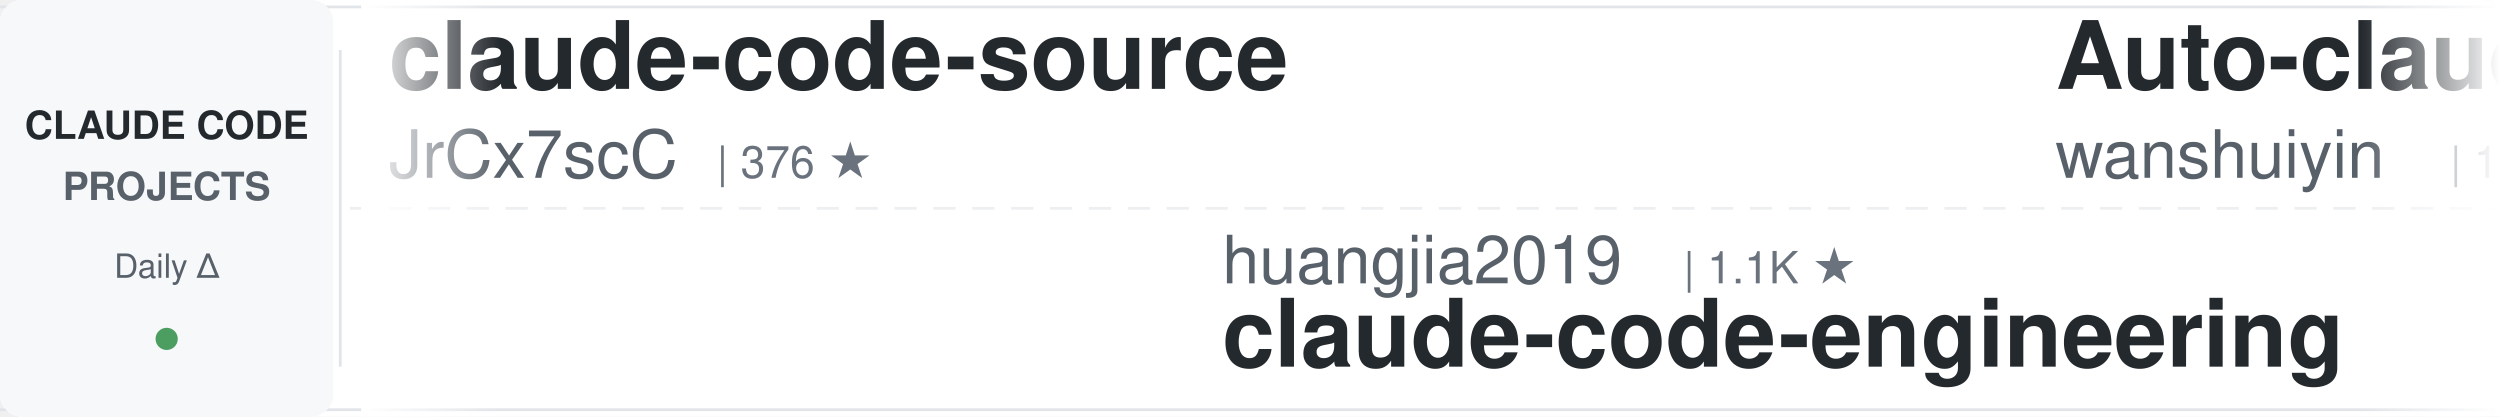
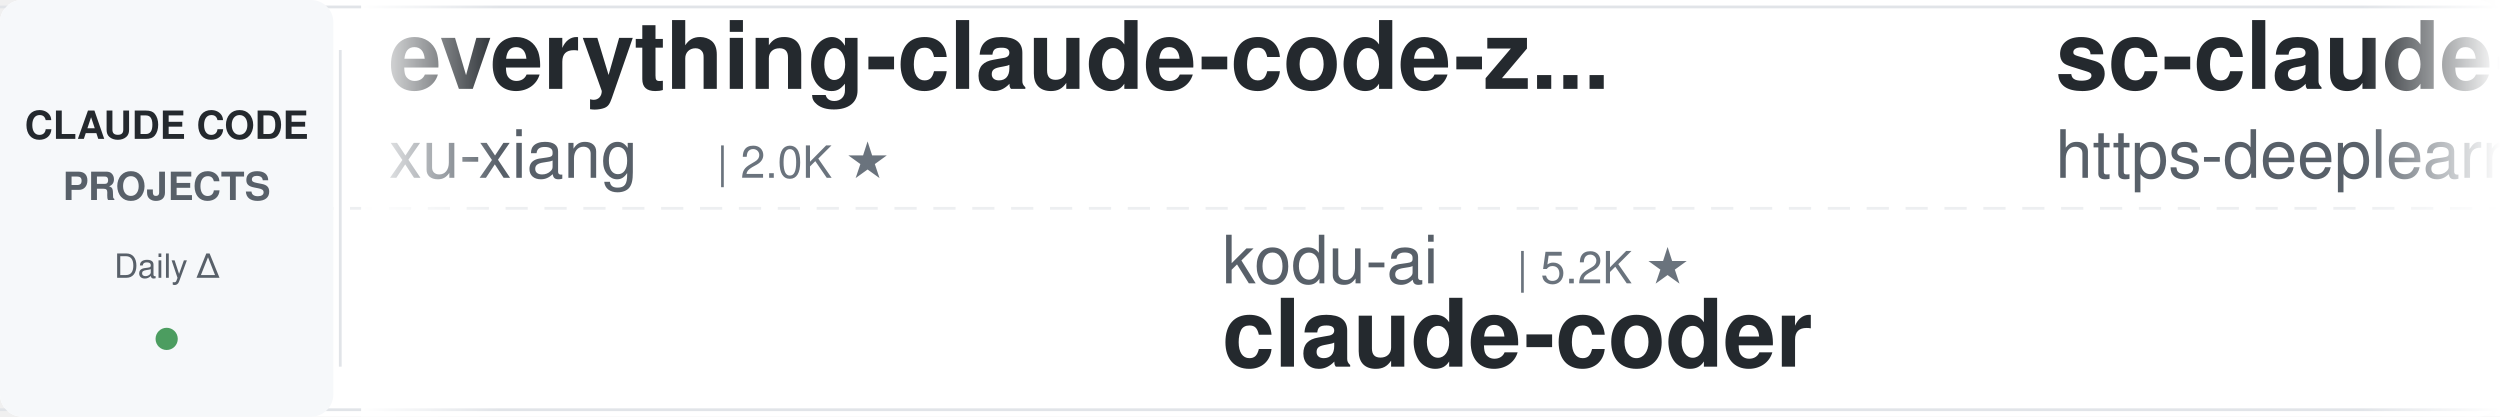
<svg xmlns="http://www.w3.org/2000/svg" width="900" height="150">
  <defs>
    <linearGradient id="leftFade" x1="0%" y1="0%" x2="100%" y2="0%">
      <stop offset="0%" style="stop-color:#ffffff;stop-opacity:1" />
      <stop offset="100%" style="stop-color:#ffffff;stop-opacity:0" />
    </linearGradient>
    <linearGradient id="rightFade" x1="0%" y1="0%" x2="100%" y2="0%">
      <stop offset="0%" style="stop-color:#ffffff;stop-opacity:0" />
      <stop offset="100%" style="stop-color:#ffffff;stop-opacity:1" />
    </linearGradient>
  </defs>
  <rect width="900" height="150" fill="#ffffff" rx="8" />
  <rect x="0" y="2" width="900" height="1" fill="#e1e4e8" />
  <rect x="0" y="147" width="900" height="1" fill="#e1e4e8" />
  <line x1="0" y1="75" x2="900" y2="75" stroke="#e1e4e8" stroke-width="1" stroke-dasharray="8 6" opacity="0.6" />
  <rect x="0" y="0" width="120" height="150" fill="#f6f8fa" rx="8" />
  <text x="60" y="50" font-family="-apple-system, BlinkMacSystemFont, 'Segoe UI', Helvetica, Arial, sans-serif" font-size="14" font-weight="600" fill="#24292e" text-anchor="middle">CLAUDE CODE</text>
  <text x="60" y="72" font-family="-apple-system, BlinkMacSystemFont, 'Segoe UI', Helvetica, Arial, sans-serif" font-size="14" font-weight="600" fill="#586069" text-anchor="middle">PROJECTS</text>
  <text x="60" y="100" font-family="-apple-system, BlinkMacSystemFont, 'Segoe UI', Helvetica, Arial, sans-serif" font-size="12" font-weight="500" fill="#586069" text-anchor="middle">Daily Δ</text>
  <circle cx="60" cy="122" r="4" fill="#22863a" opacity="0.8" />
  <rect x="122" y="18" width="1" height="114" fill="#e1e4e8" />
  <clipPath id="tickerClip">
    <rect x="130" y="0" width="770" height="150" />
  </clipPath>
  <g clip-path="url(#tickerClip)">
    <g id="tickerItems">
      <animateTransform attributeName="transform" attributeType="XML" type="translate" from="0 0" to="-3000 0" dur="54s" repeatCount="indefinite" />
      <g transform="translate(0, 0)">
-         <text x="140" y="32" font-family="-apple-system, BlinkMacSystemFont, 'Segoe UI', Helvetica, Arial, sans-serif" font-size="34" font-weight="600" fill="#24292e">claude-code-source</text>
-         <text x="140" y="64" font-family="-apple-system, BlinkMacSystemFont, 'Segoe UI', Helvetica, Arial, sans-serif" font-size="24" font-weight="400" fill="#586069">JrCx7scC</text>
-         <text x="258" y="64" font-family="-apple-system, BlinkMacSystemFont, 'Segoe UI', Helvetica, Arial, sans-serif" font-size="16" font-weight="500" fill="#6a737d">| 376 ★</text>
+         <text x="140" y="32" font-family="-apple-system, BlinkMacSystemFont, 'Segoe UI', Helvetica, Arial, sans-serif" font-size="34" font-weight="600" fill="#24292e">everything-claude-code-z...</text>
+         <text x="140" y="64" font-family="-apple-system, BlinkMacSystemFont, 'Segoe UI', Helvetica, Arial, sans-serif" font-size="24" font-weight="400" fill="#586069">xu-xiang</text>
+         <text x="258" y="64" font-family="-apple-system, BlinkMacSystemFont, 'Segoe UI', Helvetica, Arial, sans-serif" font-size="16" font-weight="500" fill="#6a737d">| 2.0K ★</text>
      </g>
      <g transform="translate(300, 0)">
-         <text x="140" y="102" font-family="-apple-system, BlinkMacSystemFont, 'Segoe UI', Helvetica, Arial, sans-serif" font-size="24" font-weight="400" fill="#586069">huangjia2019</text>
-         <text x="306" y="102" font-family="-apple-system, BlinkMacSystemFont, 'Segoe UI', Helvetica, Arial, sans-serif" font-size="16" font-weight="500" fill="#6a737d">| 1.1K ★</text>
-         <text x="140" y="132" font-family="-apple-system, BlinkMacSystemFont, 'Segoe UI', Helvetica, Arial, sans-serif" font-size="34" font-weight="600" fill="#24292e">claude-code-engineering</text>
+         <text x="140" y="102" font-family="-apple-system, BlinkMacSystemFont, 'Segoe UI', Helvetica, Arial, sans-serif" font-size="24" font-weight="400" fill="#586069">kodu-ai</text>
+         <text x="246" y="102" font-family="-apple-system, BlinkMacSystemFont, 'Segoe UI', Helvetica, Arial, sans-serif" font-size="16" font-weight="500" fill="#6a737d">| 5.2K ★</text>
+         <text x="140" y="132" font-family="-apple-system, BlinkMacSystemFont, 'Segoe UI', Helvetica, Arial, sans-serif" font-size="34" font-weight="600" fill="#24292e">claude-coder</text>
      </g>
      <g transform="translate(600, 0)">
-         <text x="140" y="32" font-family="-apple-system, BlinkMacSystemFont, 'Segoe UI', Helvetica, Arial, sans-serif" font-size="34" font-weight="600" fill="#24292e">Auto-claude-code-researc...</text>
-         <text x="140" y="64" font-family="-apple-system, BlinkMacSystemFont, 'Segoe UI', Helvetica, Arial, sans-serif" font-size="24" font-weight="400" fill="#586069">wanshuiyin</text>
-         <text x="282" y="64" font-family="-apple-system, BlinkMacSystemFont, 'Segoe UI', Helvetica, Arial, sans-serif" font-size="16" font-weight="500" fill="#6a737d">| 16.4K ★</text>
+         <text x="140" y="32" font-family="-apple-system, BlinkMacSystemFont, 'Segoe UI', Helvetica, Arial, sans-serif" font-size="34" font-weight="600" fill="#24292e">sc-claude-code-files</text>
+         <text x="140" y="64" font-family="-apple-system, BlinkMacSystemFont, 'Segoe UI', Helvetica, Arial, sans-serif" font-size="24" font-weight="400" fill="#586069">https-deeplearning-ai</text>
+         <text x="414" y="64" font-family="-apple-system, BlinkMacSystemFont, 'Segoe UI', Helvetica, Arial, sans-serif" font-size="16" font-weight="500" fill="#6a737d">| 549 ★</text>
      </g>
      <g transform="translate(900, 0)">
-         <text x="140" y="102" font-family="-apple-system, BlinkMacSystemFont, 'Segoe UI', Helvetica, Arial, sans-serif" font-size="24" font-weight="400" fill="#586069">Yeachan-Heo</text>
-         <text x="294" y="102" font-family="-apple-system, BlinkMacSystemFont, 'Segoe UI', Helvetica, Arial, sans-serif" font-size="16" font-weight="500" fill="#6a737d">| 39.3K ★</text>
-         <text x="140" y="132" font-family="-apple-system, BlinkMacSystemFont, 'Segoe UI', Helvetica, Arial, sans-serif" font-size="34" font-weight="600" fill="#24292e">oh-my-claudecode</text>
+         <text x="140" y="102" font-family="-apple-system, BlinkMacSystemFont, 'Segoe UI', Helvetica, Arial, sans-serif" font-size="24" font-weight="400" fill="#586069">luyao618</text>
+         <text x="258" y="102" font-family="-apple-system, BlinkMacSystemFont, 'Segoe UI', Helvetica, Arial, sans-serif" font-size="16" font-weight="500" fill="#6a737d">| 1.7K ★</text>
+         <text x="140" y="132" font-family="-apple-system, BlinkMacSystemFont, 'Segoe UI', Helvetica, Arial, sans-serif" font-size="34" font-weight="600" fill="#24292e">Claude-Code-Source-Study</text>
      </g>
      <g transform="translate(1200, 0)">
-         <text x="140" y="32" font-family="-apple-system, BlinkMacSystemFont, 'Segoe UI', Helvetica, Arial, sans-serif" font-size="34" font-weight="600" fill="#24292e">claude-code-guide</text>
-         <text x="140" y="64" font-family="-apple-system, BlinkMacSystemFont, 'Segoe UI', Helvetica, Arial, sans-serif" font-size="24" font-weight="400" fill="#586069">Cranot</text>
-         <text x="234" y="64" font-family="-apple-system, BlinkMacSystemFont, 'Segoe UI', Helvetica, Arial, sans-serif" font-size="16" font-weight="500" fill="#6a737d">| 2.9K ★</text>
-       </g>
-       <g transform="translate(1500, 0)">
-         <text x="140" y="102" font-family="-apple-system, BlinkMacSystemFont, 'Segoe UI', Helvetica, Arial, sans-serif" font-size="24" font-weight="400" fill="#586069">ding113</text>
-         <text x="246" y="102" font-family="-apple-system, BlinkMacSystemFont, 'Segoe UI', Helvetica, Arial, sans-serif" font-size="16" font-weight="500" fill="#6a737d">| 3.4K ★</text>
-         <text x="140" y="132" font-family="-apple-system, BlinkMacSystemFont, 'Segoe UI', Helvetica, Arial, sans-serif" font-size="34" font-weight="600" fill="#24292e">claude-code-hub</text>
-       </g>
-       <g transform="translate(1800, 0)">
        <text x="140" y="32" font-family="-apple-system, BlinkMacSystemFont, 'Segoe UI', Helvetica, Arial, sans-serif" font-size="34" font-weight="600" fill="#24292e">claude-code-source</text>
        <text x="140" y="64" font-family="-apple-system, BlinkMacSystemFont, 'Segoe UI', Helvetica, Arial, sans-serif" font-size="24" font-weight="400" fill="#586069">hangsman</text>
        <text x="258" y="64" font-family="-apple-system, BlinkMacSystemFont, 'Segoe UI', Helvetica, Arial, sans-serif" font-size="16" font-weight="500" fill="#6a737d">| 795 ★</text>
      </g>
+       <g transform="translate(1500, 0)">
+         <text x="140" y="102" font-family="-apple-system, BlinkMacSystemFont, 'Segoe UI', Helvetica, Arial, sans-serif" font-size="24" font-weight="400" fill="#586069">feiskyer</text>
+         <text x="258" y="102" font-family="-apple-system, BlinkMacSystemFont, 'Segoe UI', Helvetica, Arial, sans-serif" font-size="16" font-weight="500" fill="#6a737d">| 1.7K ★</text>
+         <text x="140" y="132" font-family="-apple-system, BlinkMacSystemFont, 'Segoe UI', Helvetica, Arial, sans-serif" font-size="34" font-weight="600" fill="#24292e">claude-code-settings</text>
+       </g>
+       <g transform="translate(1800, 0)">
+         <text x="140" y="32" font-family="-apple-system, BlinkMacSystemFont, 'Segoe UI', Helvetica, Arial, sans-serif" font-size="34" font-weight="600" fill="#24292e">Claude-Code-Usage-Monito...</text>
+         <text x="140" y="64" font-family="-apple-system, BlinkMacSystemFont, 'Segoe UI', Helvetica, Arial, sans-serif" font-size="24" font-weight="400" fill="#586069">Maciek-roboblog</text>
+         <text x="342" y="64" font-family="-apple-system, BlinkMacSystemFont, 'Segoe UI', Helvetica, Arial, sans-serif" font-size="16" font-weight="500" fill="#6a737d">| 8.7K ★</text>
+       </g>
      <g transform="translate(2100, 0)">
-         <text x="140" y="102" font-family="-apple-system, BlinkMacSystemFont, 'Segoe UI', Helvetica, Arial, sans-serif" font-size="24" font-weight="400" fill="#586069">anthropics</text>
-         <text x="282" y="102" font-family="-apple-system, BlinkMacSystemFont, 'Segoe UI', Helvetica, Arial, sans-serif" font-size="16" font-weight="500" fill="#6a737d">| 8.9K ★</text>
-         <text x="140" y="132" font-family="-apple-system, BlinkMacSystemFont, 'Segoe UI', Helvetica, Arial, sans-serif" font-size="34" font-weight="600" fill="#24292e">claude-code-action</text>
+         <text x="140" y="102" font-family="-apple-system, BlinkMacSystemFont, 'Segoe UI', Helvetica, Arial, sans-serif" font-size="24" font-weight="400" fill="#586069">musistudio</text>
+         <text x="282" y="102" font-family="-apple-system, BlinkMacSystemFont, 'Segoe UI', Helvetica, Arial, sans-serif" font-size="16" font-weight="500" fill="#6a737d">| 37.3K ★</text>
+         <text x="140" y="132" font-family="-apple-system, BlinkMacSystemFont, 'Segoe UI', Helvetica, Arial, sans-serif" font-size="34" font-weight="600" fill="#24292e">claude-code-router</text>
      </g>
      <g transform="translate(2400, 0)">
-         <text x="140" y="32" font-family="-apple-system, BlinkMacSystemFont, 'Segoe UI', Helvetica, Arial, sans-serif" font-size="34" font-weight="600" fill="#24292e">learn-claude-code</text>
-         <text x="140" y="64" font-family="-apple-system, BlinkMacSystemFont, 'Segoe UI', Helvetica, Arial, sans-serif" font-size="24" font-weight="400" fill="#586069">shareAI-lab</text>
-         <text x="294" y="64" font-family="-apple-system, BlinkMacSystemFont, 'Segoe UI', Helvetica, Arial, sans-serif" font-size="16" font-weight="500" fill="#6a737d">| 77.2K ★</text>
+         <text x="140" y="32" font-family="-apple-system, BlinkMacSystemFont, 'Segoe UI', Helvetica, Arial, sans-serif" font-size="34" font-weight="600" fill="#24292e">awesome-claude-code-suba...</text>
+         <text x="140" y="64" font-family="-apple-system, BlinkMacSystemFont, 'Segoe UI', Helvetica, Arial, sans-serif" font-size="24" font-weight="400" fill="#586069">VoltAgent</text>
+         <text x="270" y="64" font-family="-apple-system, BlinkMacSystemFont, 'Segoe UI', Helvetica, Arial, sans-serif" font-size="16" font-weight="500" fill="#6a737d">| 25.2K ★</text>
      </g>
      <g transform="translate(2700, 0)">
-         <text x="140" y="102" font-family="-apple-system, BlinkMacSystemFont, 'Segoe UI', Helvetica, Arial, sans-serif" font-size="24" font-weight="400" fill="#586069">centminmod</text>
-         <text x="282" y="102" font-family="-apple-system, BlinkMacSystemFont, 'Segoe UI', Helvetica, Arial, sans-serif" font-size="16" font-weight="500" fill="#6a737d">| 2.6K ★</text>
-         <text x="140" y="132" font-family="-apple-system, BlinkMacSystemFont, 'Segoe UI', Helvetica, Arial, sans-serif" font-size="34" font-weight="600" fill="#24292e">my-claude-code-setup</text>
+         <text x="140" y="102" font-family="-apple-system, BlinkMacSystemFont, 'Segoe UI', Helvetica, Arial, sans-serif" font-size="24" font-weight="400" fill="#586069">Pimzino</text>
+         <text x="246" y="102" font-family="-apple-system, BlinkMacSystemFont, 'Segoe UI', Helvetica, Arial, sans-serif" font-size="16" font-weight="500" fill="#6a737d">| 3.9K ★</text>
+         <text x="140" y="132" font-family="-apple-system, BlinkMacSystemFont, 'Segoe UI', Helvetica, Arial, sans-serif" font-size="34" font-weight="600" fill="#24292e">claude-code-spec-workflo...</text>
      </g>
      <g transform="translate(3000, 0)">
-         <text x="140" y="32" font-family="-apple-system, BlinkMacSystemFont, 'Segoe UI', Helvetica, Arial, sans-serif" font-size="34" font-weight="600" fill="#24292e">claude-code-source</text>
-         <text x="140" y="64" font-family="-apple-system, BlinkMacSystemFont, 'Segoe UI', Helvetica, Arial, sans-serif" font-size="24" font-weight="400" fill="#586069">JrCx7scC</text>
-         <text x="258" y="64" font-family="-apple-system, BlinkMacSystemFont, 'Segoe UI', Helvetica, Arial, sans-serif" font-size="16" font-weight="500" fill="#6a737d">| 376 ★</text>
+         <text x="140" y="32" font-family="-apple-system, BlinkMacSystemFont, 'Segoe UI', Helvetica, Arial, sans-serif" font-size="34" font-weight="600" fill="#24292e">everything-claude-code-z...</text>
+         <text x="140" y="64" font-family="-apple-system, BlinkMacSystemFont, 'Segoe UI', Helvetica, Arial, sans-serif" font-size="24" font-weight="400" fill="#586069">xu-xiang</text>
+         <text x="258" y="64" font-family="-apple-system, BlinkMacSystemFont, 'Segoe UI', Helvetica, Arial, sans-serif" font-size="16" font-weight="500" fill="#6a737d">| 2.0K ★</text>
      </g>
      <g transform="translate(3300, 0)">
-         <text x="140" y="102" font-family="-apple-system, BlinkMacSystemFont, 'Segoe UI', Helvetica, Arial, sans-serif" font-size="24" font-weight="400" fill="#586069">huangjia2019</text>
-         <text x="306" y="102" font-family="-apple-system, BlinkMacSystemFont, 'Segoe UI', Helvetica, Arial, sans-serif" font-size="16" font-weight="500" fill="#6a737d">| 1.1K ★</text>
-         <text x="140" y="132" font-family="-apple-system, BlinkMacSystemFont, 'Segoe UI', Helvetica, Arial, sans-serif" font-size="34" font-weight="600" fill="#24292e">claude-code-engineering</text>
+         <text x="140" y="102" font-family="-apple-system, BlinkMacSystemFont, 'Segoe UI', Helvetica, Arial, sans-serif" font-size="24" font-weight="400" fill="#586069">kodu-ai</text>
+         <text x="246" y="102" font-family="-apple-system, BlinkMacSystemFont, 'Segoe UI', Helvetica, Arial, sans-serif" font-size="16" font-weight="500" fill="#6a737d">| 5.2K ★</text>
+         <text x="140" y="132" font-family="-apple-system, BlinkMacSystemFont, 'Segoe UI', Helvetica, Arial, sans-serif" font-size="34" font-weight="600" fill="#24292e">claude-coder</text>
      </g>
      <g transform="translate(3600, 0)">
-         <text x="140" y="32" font-family="-apple-system, BlinkMacSystemFont, 'Segoe UI', Helvetica, Arial, sans-serif" font-size="34" font-weight="600" fill="#24292e">Auto-claude-code-researc...</text>
-         <text x="140" y="64" font-family="-apple-system, BlinkMacSystemFont, 'Segoe UI', Helvetica, Arial, sans-serif" font-size="24" font-weight="400" fill="#586069">wanshuiyin</text>
-         <text x="282" y="64" font-family="-apple-system, BlinkMacSystemFont, 'Segoe UI', Helvetica, Arial, sans-serif" font-size="16" font-weight="500" fill="#6a737d">| 16.4K ★</text>
+         <text x="140" y="32" font-family="-apple-system, BlinkMacSystemFont, 'Segoe UI', Helvetica, Arial, sans-serif" font-size="34" font-weight="600" fill="#24292e">sc-claude-code-files</text>
+         <text x="140" y="64" font-family="-apple-system, BlinkMacSystemFont, 'Segoe UI', Helvetica, Arial, sans-serif" font-size="24" font-weight="400" fill="#586069">https-deeplearning-ai</text>
+         <text x="414" y="64" font-family="-apple-system, BlinkMacSystemFont, 'Segoe UI', Helvetica, Arial, sans-serif" font-size="16" font-weight="500" fill="#6a737d">| 549 ★</text>
      </g>
      <g transform="translate(3900, 0)">
-         <text x="140" y="102" font-family="-apple-system, BlinkMacSystemFont, 'Segoe UI', Helvetica, Arial, sans-serif" font-size="24" font-weight="400" fill="#586069">Yeachan-Heo</text>
-         <text x="294" y="102" font-family="-apple-system, BlinkMacSystemFont, 'Segoe UI', Helvetica, Arial, sans-serif" font-size="16" font-weight="500" fill="#6a737d">| 39.3K ★</text>
-         <text x="140" y="132" font-family="-apple-system, BlinkMacSystemFont, 'Segoe UI', Helvetica, Arial, sans-serif" font-size="34" font-weight="600" fill="#24292e">oh-my-claudecode</text>
+         <text x="140" y="102" font-family="-apple-system, BlinkMacSystemFont, 'Segoe UI', Helvetica, Arial, sans-serif" font-size="24" font-weight="400" fill="#586069">luyao618</text>
+         <text x="258" y="102" font-family="-apple-system, BlinkMacSystemFont, 'Segoe UI', Helvetica, Arial, sans-serif" font-size="16" font-weight="500" fill="#6a737d">| 1.7K ★</text>
+         <text x="140" y="132" font-family="-apple-system, BlinkMacSystemFont, 'Segoe UI', Helvetica, Arial, sans-serif" font-size="34" font-weight="600" fill="#24292e">Claude-Code-Source-Study</text>
      </g>
    </g>
  </g>
  <rect x="130" y="0" width="50" height="150" fill="url(#leftFade)" />
  <rect x="850" y="0" width="50" height="150" fill="url(#rightFade)" />
</svg>
